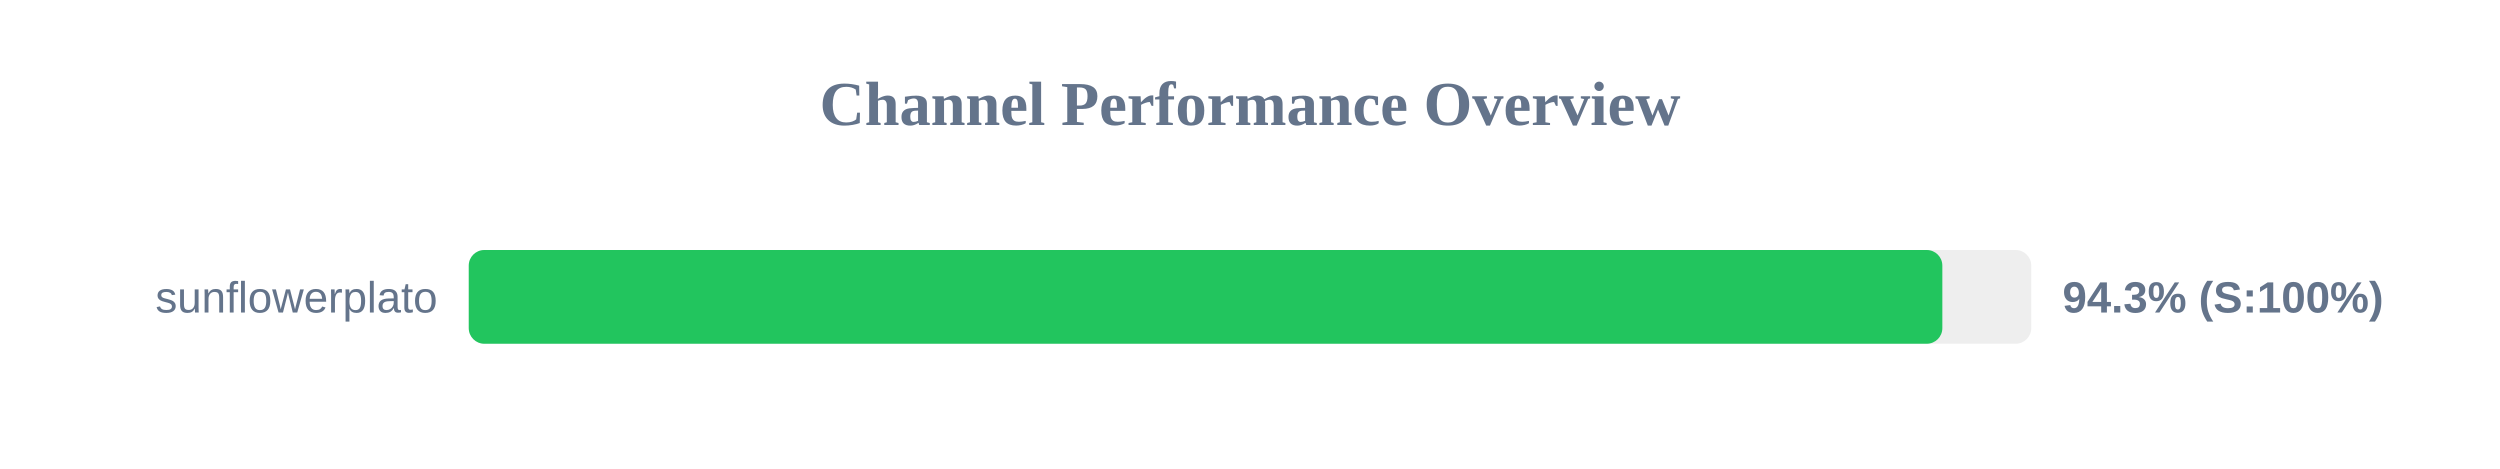
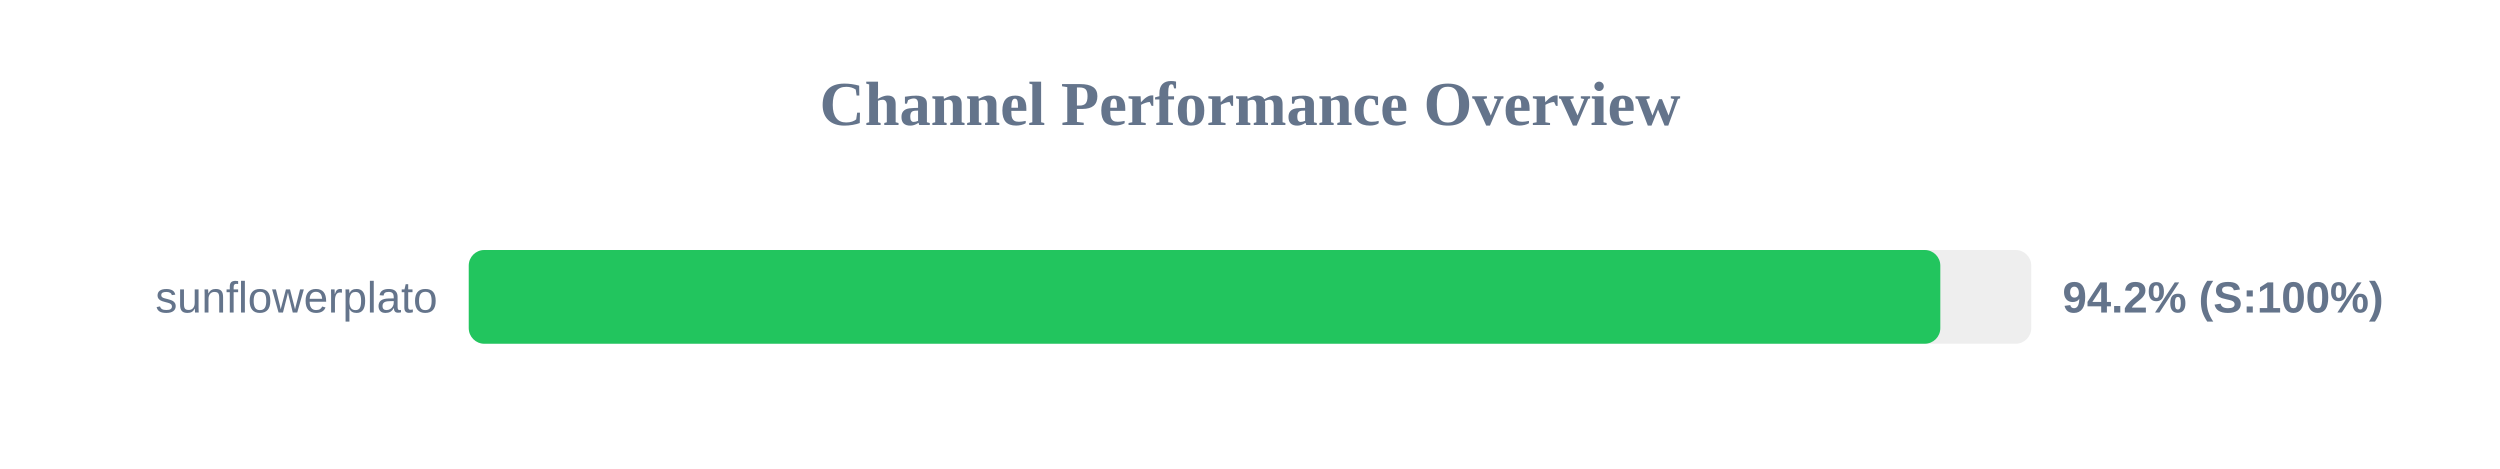
<svg xmlns="http://www.w3.org/2000/svg" width="800" height="150" version="1.1">
  <style>
        .row { font: 14px Arial; fill: #64748b; }
        .score { font: bold 14px Arial; fill: #64748b; }
    </style>
  <text x="400" y="40" text-anchor="middle" font-size="20px" font-weight="bold" fill="#64748b">Channel Performance Overview</text>
  <rect x="150" y="80" width="500" height="30" fill="#eee" rx="5" />
-   <rect x="150" y="80" width="471.55" height="30" fill="#22c55e" rx="5" />
+   <rect x="150" y="80" width="470.9" height="30" fill="#22c55e" rx="5" />
  <text x="140" y="100" text-anchor="end" class="row">sunflowerplato</text>
-   <text x="660" y="100" text-anchor="start" class="score">94.3% (S:100%)</text>
+   <text x="660" y="100" text-anchor="start" class="score">94.2% (S:100%)</text>
</svg>
